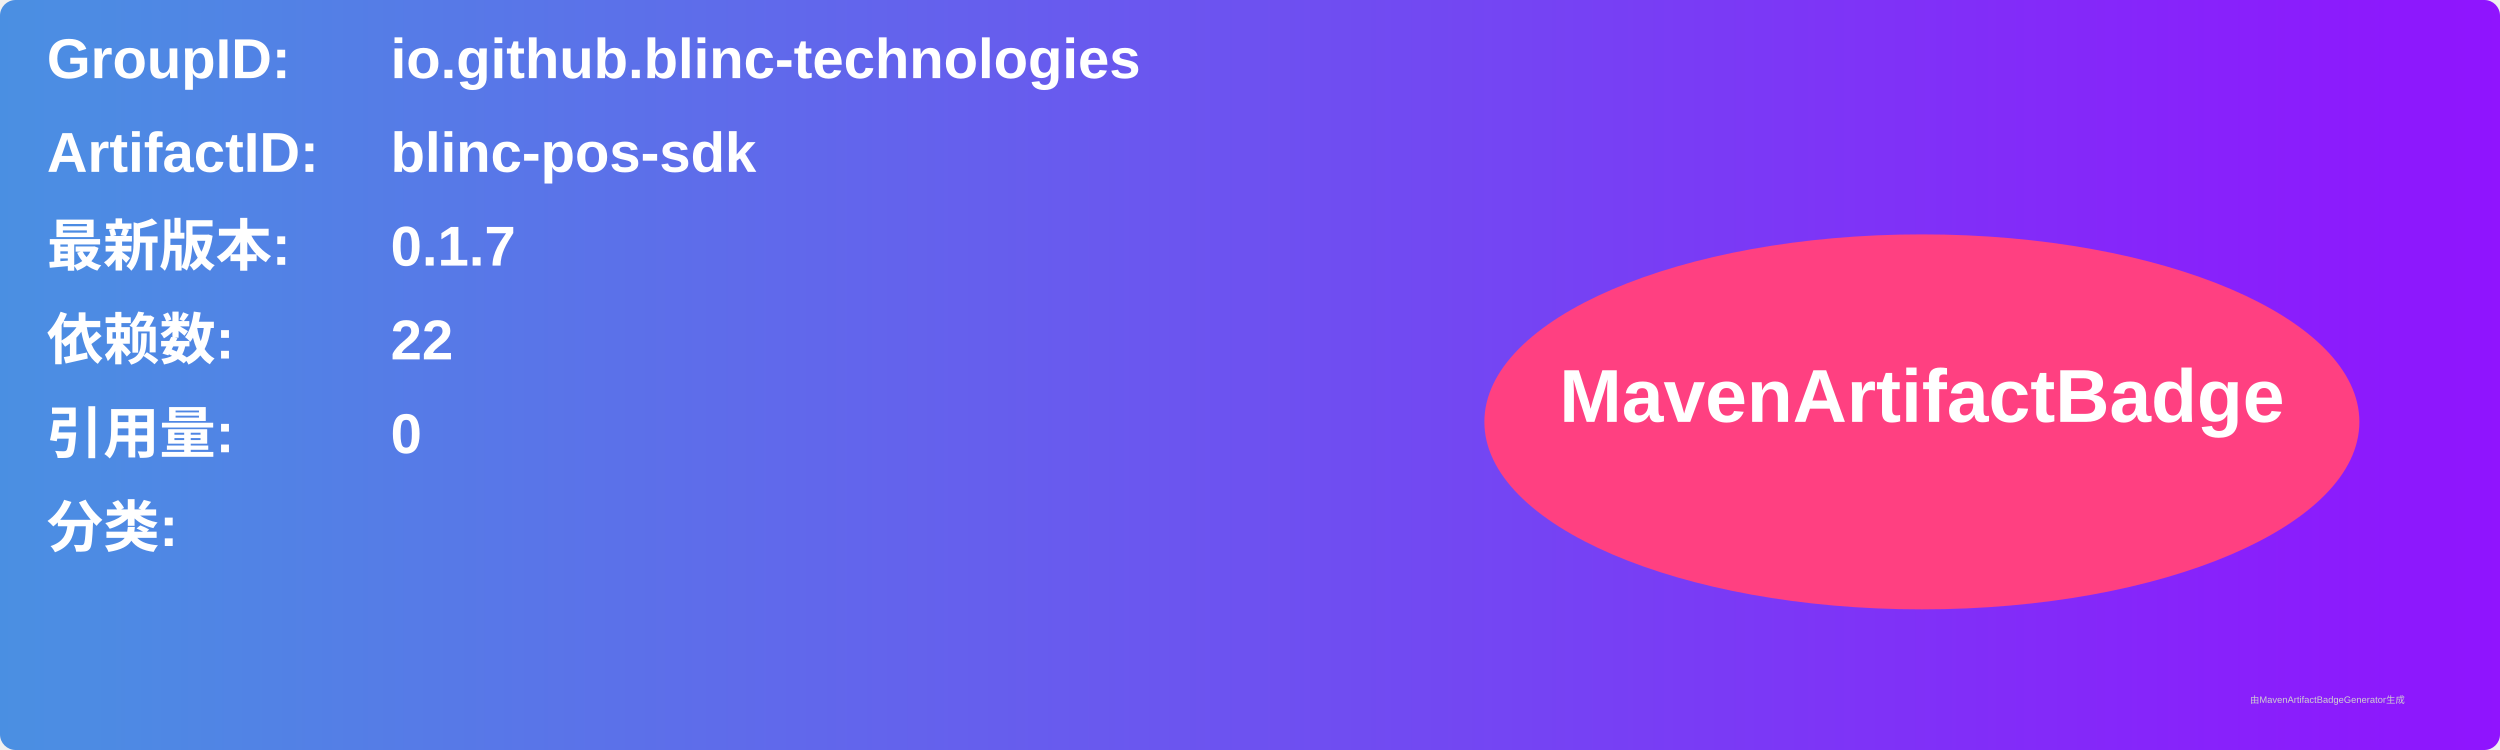
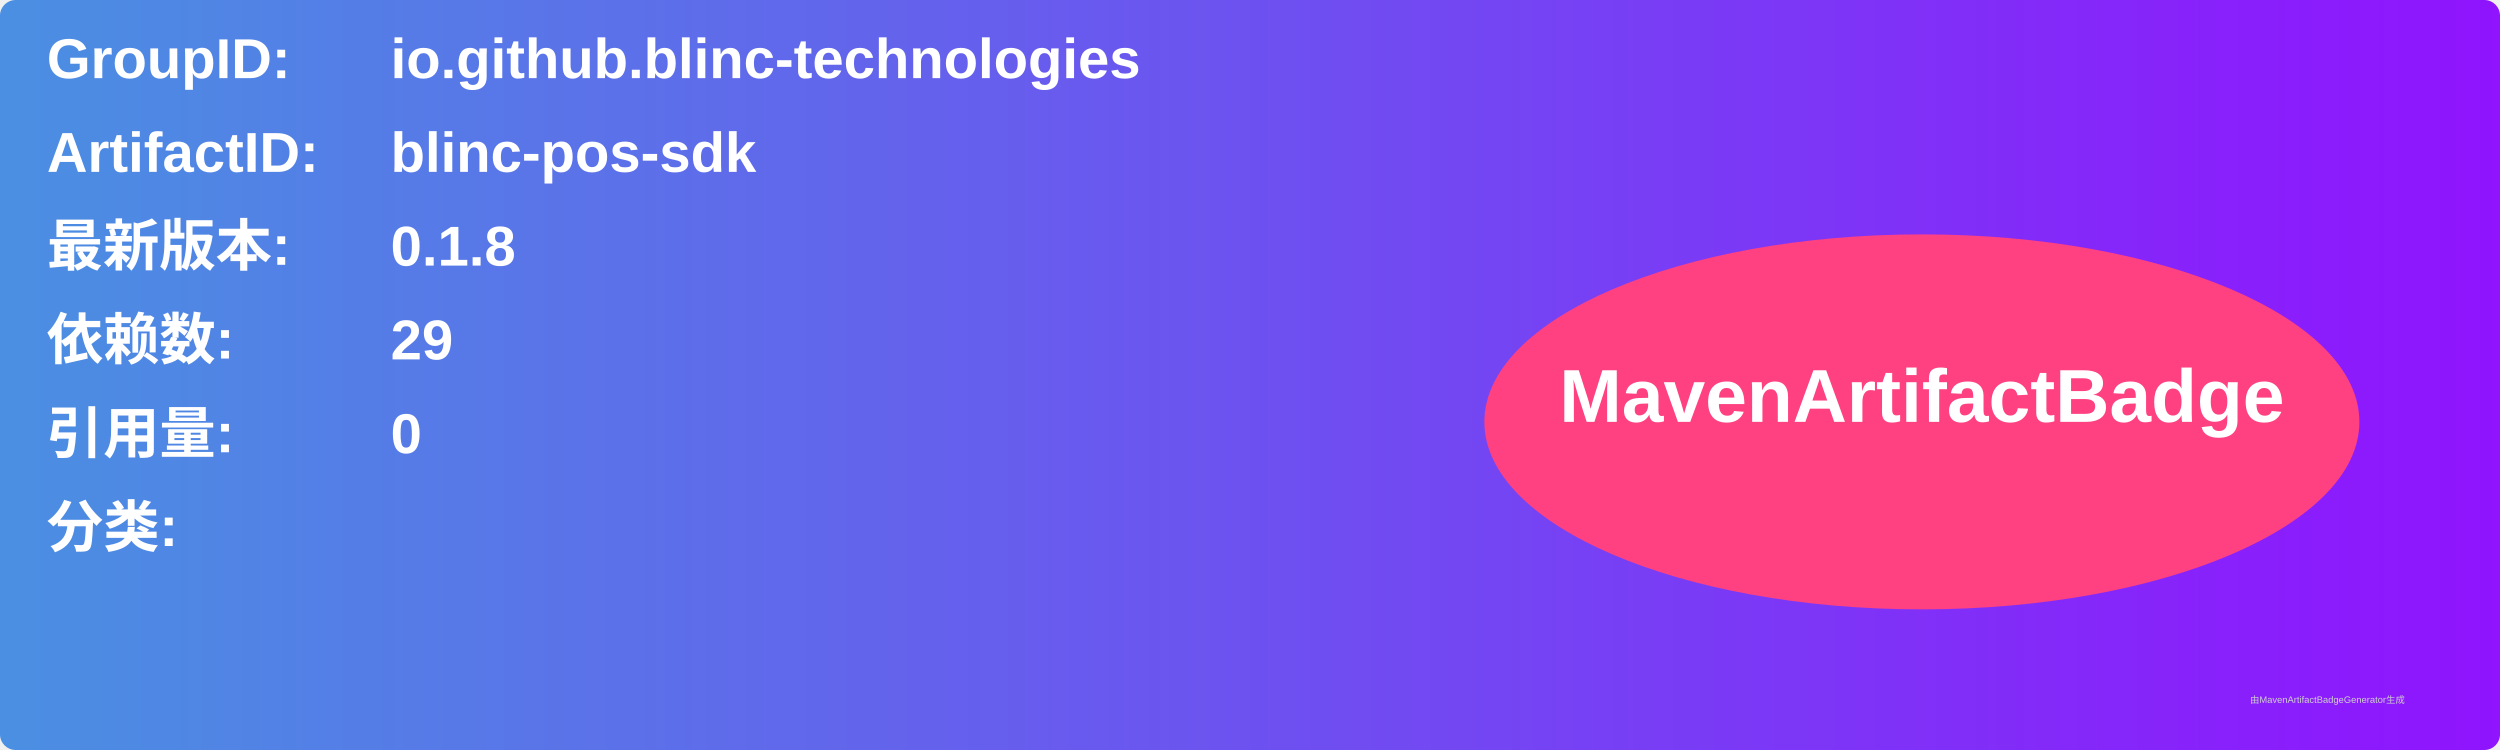
<svg xmlns="http://www.w3.org/2000/svg" width="800" height="240" viewBox="0 0 800 240">
  <linearGradient id="grad" x1="0%" y1="0%" x2="100%" y2="0%">
    <stop offset="0%" stop-color="#4a90e2" />
    <stop offset="100%" stop-color="#9013fe" />
  </linearGradient>
  <rect width="100%" height="100%" rx="5" ry="5" fill="url(#grad)" />
  <g transform="translate(15, 15)">
    <text x="0" y="10" font-family="Arial" font-size="18" fill="white" font-weight="bold" width="260">GroupID:</text>
    <text x="110" y="10" font-family="Arial" font-size="18" fill="white" font-weight="bold" width="460">io.github.blinc-technologies</text>
    <text x="0" y="40" font-family="Arial" font-size="18" fill="white" font-weight="bold" width="260">ArtifactID:</text>
    <text x="110" y="40" font-family="Arial" font-size="18" fill="white" font-weight="bold" width="460">blinc-pos-sdk</text>
    <text x="0" y="70" font-family="Arial" font-size="18" fill="white" font-weight="bold">最新版本:</text>
    <text x="110" y="70" font-family="Arial" font-size="18" fill="white" font-weight="bold">
-       <tspan font-weight="bold">0.1.7</tspan>
+       <tspan font-weight="bold">0.1.8</tspan>
    </text>
    <text x="0" y="100" font-family="Arial" font-size="18" fill="white" font-weight="bold">依赖数: </text>
    <text x="110" y="100" font-family="Arial" font-size="18" fill="white">
-       <tspan font-weight="bold">22</tspan>
+       <tspan font-weight="bold">29</tspan>
    </text>
    <text x="0" y="130" font-family="Arial" font-size="18" fill="white" font-weight="bold">引用量: </text>
    <text x="110" y="130" font-family="Arial" font-size="18" fill="white">
      <tspan font-weight="bold">0</tspan>
    </text>
    <text x="0" y="160" font-family="Arial" font-size="18" fill="white" font-weight="bold">分类:</text>
    <text x="10" y="190" font-family="Arial" font-size="10" fill="white">
      <tspan font-weight="bold" />
    </text>
    <ellipse cx="600" cy="120" rx="140" ry="60" fill="#ff4081" />
    <text x="600" y="120" text-anchor="middle" font-family="Arial" font-size="24" fill="white" font-weight="bold">MavenArtifactBadge</text>
  </g>
  <text x="720" y="225" font-family="Arial" font-size="3" fill="#d0d0d0">由MavenArtifactBadgeGenerator生成</text>
</svg>
